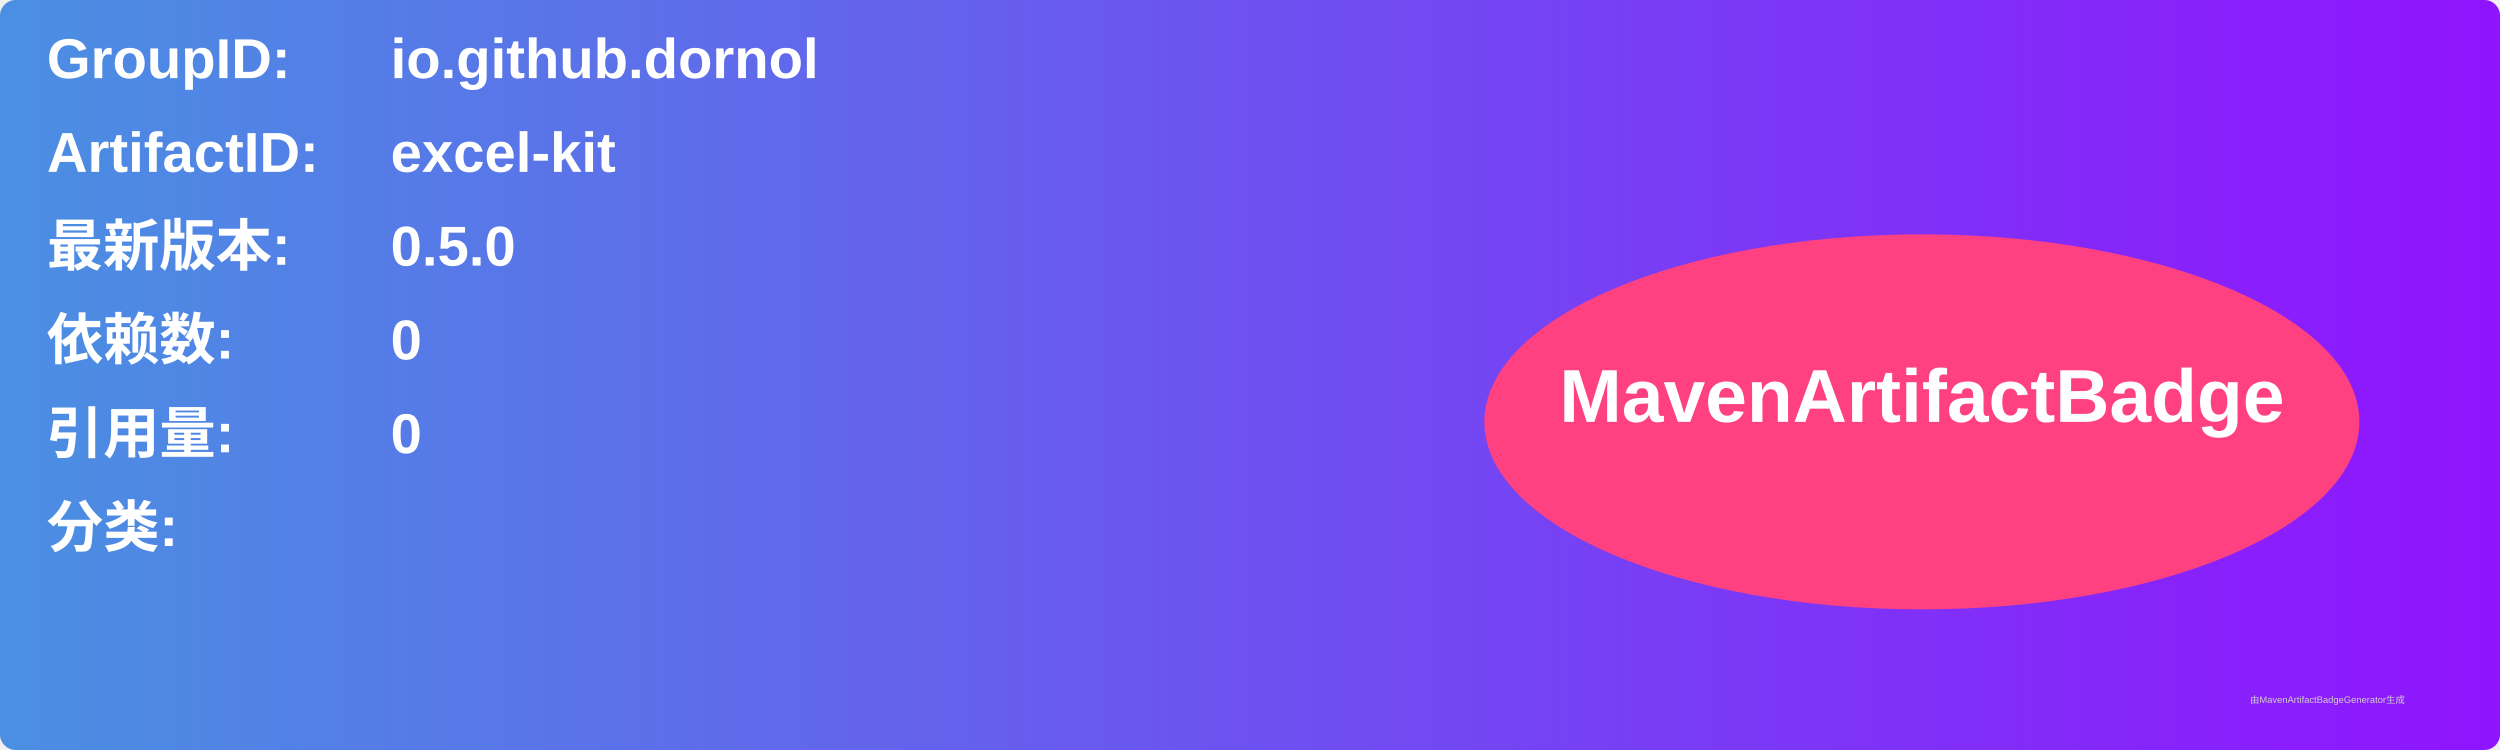
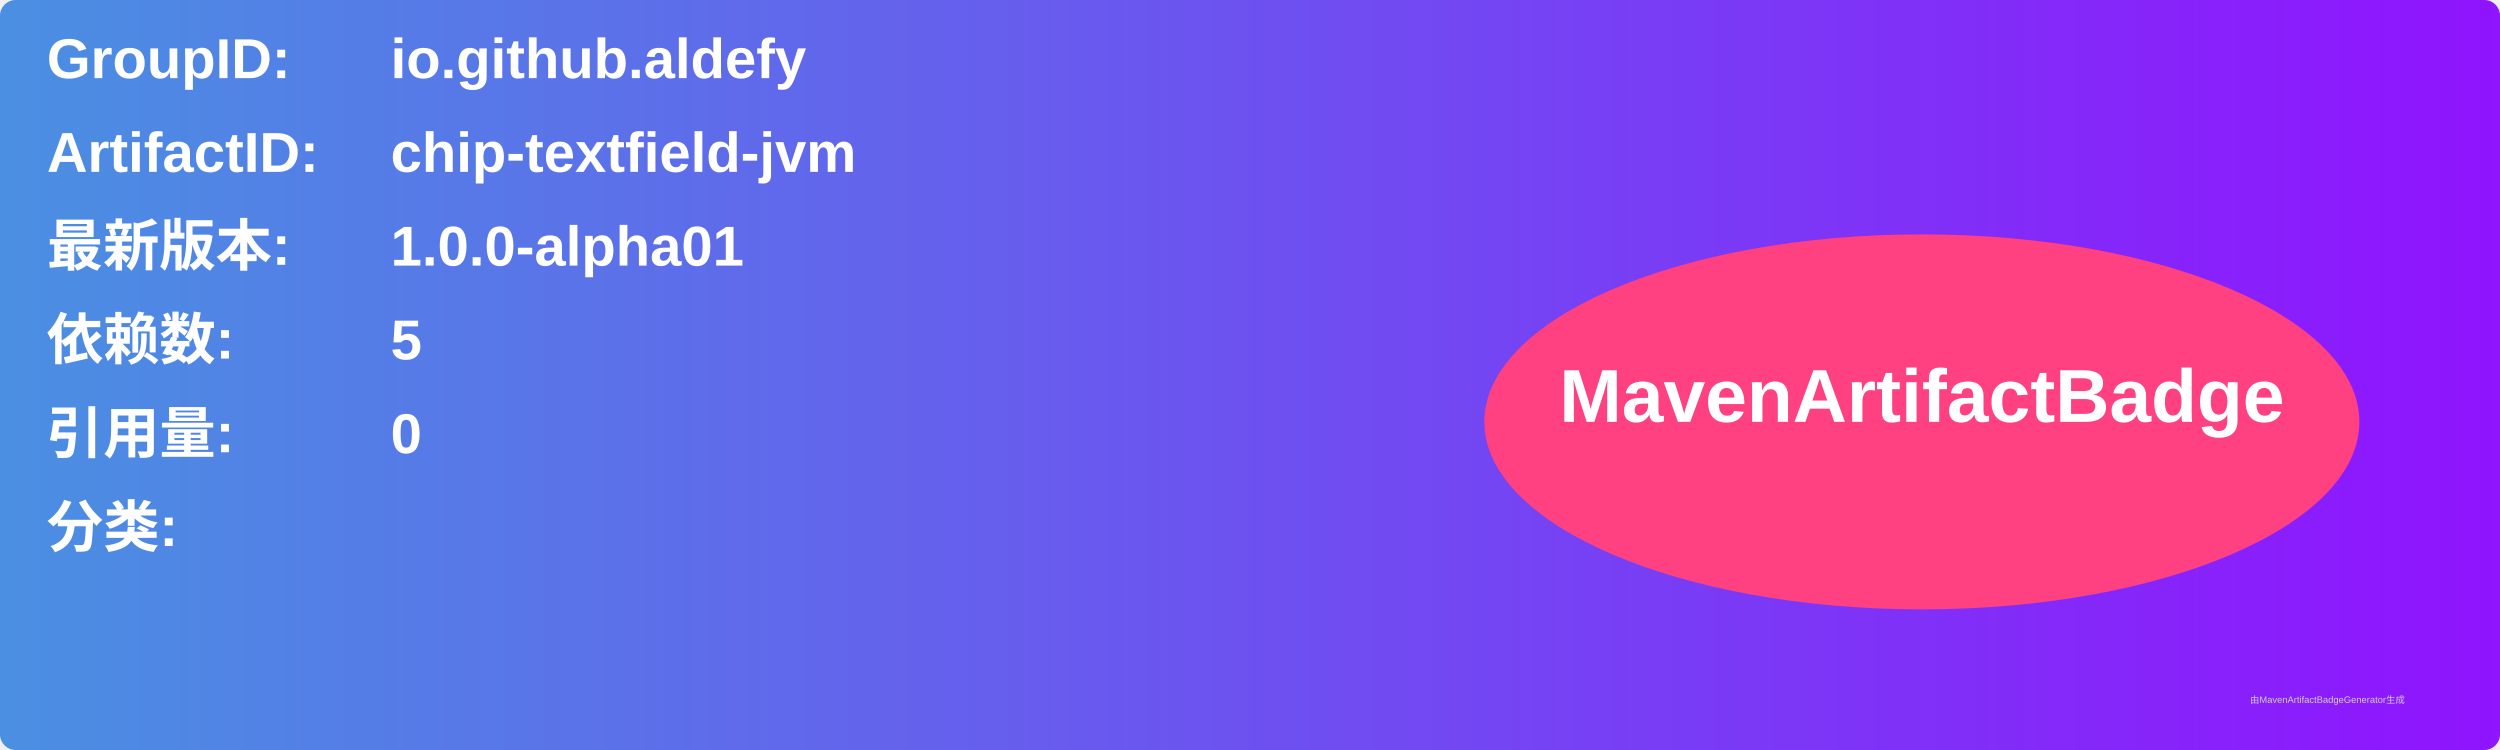
<svg xmlns="http://www.w3.org/2000/svg" width="800" height="240" viewBox="0 0 800 240">
  <linearGradient id="grad" x1="0%" y1="0%" x2="100%" y2="0%">
    <stop offset="0%" stop-color="#4a90e2" />
    <stop offset="100%" stop-color="#9013fe" />
  </linearGradient>
  <rect width="100%" height="100%" rx="5" ry="5" fill="url(#grad)" />
  <g transform="translate(15, 15)">
    <text x="0" y="10" font-family="Arial" font-size="18" fill="white" font-weight="bold" width="260">GroupID:</text>
-     <text x="110" y="10" font-family="Arial" font-size="18" fill="white" font-weight="bold" width="460">io.github.dornol</text>
+     <text x="110" y="10" font-family="Arial" font-size="18" fill="white" font-weight="bold" width="460">io.github.aldefy</text>
    <text x="0" y="40" font-family="Arial" font-size="18" fill="white" font-weight="bold" width="260">ArtifactID:</text>
-     <text x="110" y="40" font-family="Arial" font-size="18" fill="white" font-weight="bold" width="460">excel-kit</text>
+     <text x="110" y="40" font-family="Arial" font-size="18" fill="white" font-weight="bold" width="460">chip-textfield-jvm</text>
    <text x="0" y="70" font-family="Arial" font-size="18" fill="white" font-weight="bold">最新版本:</text>
    <text x="110" y="70" font-family="Arial" font-size="18" fill="white" font-weight="bold">
-       <tspan font-weight="bold">0.5.0</tspan>
+       <tspan font-weight="bold">1.0.0-alpha01</tspan>
    </text>
    <text x="0" y="100" font-family="Arial" font-size="18" fill="white" font-weight="bold">依赖数: </text>
    <text x="110" y="100" font-family="Arial" font-size="18" fill="white">
-       <tspan font-weight="bold">0</tspan>
+       <tspan font-weight="bold">5</tspan>
    </text>
    <text x="0" y="130" font-family="Arial" font-size="18" fill="white" font-weight="bold">引用量: </text>
    <text x="110" y="130" font-family="Arial" font-size="18" fill="white">
      <tspan font-weight="bold">0</tspan>
    </text>
    <text x="0" y="160" font-family="Arial" font-size="18" fill="white" font-weight="bold">分类:</text>
    <text x="10" y="190" font-family="Arial" font-size="10" fill="white">
      <tspan font-weight="bold" />
    </text>
    <ellipse cx="600" cy="120" rx="140" ry="60" fill="#ff4081" />
    <text x="600" y="120" text-anchor="middle" font-family="Arial" font-size="24" fill="white" font-weight="bold">MavenArtifactBadge</text>
  </g>
  <text x="720" y="225" font-family="Arial" font-size="3" fill="#d0d0d0">由MavenArtifactBadgeGenerator生成</text>
</svg>
